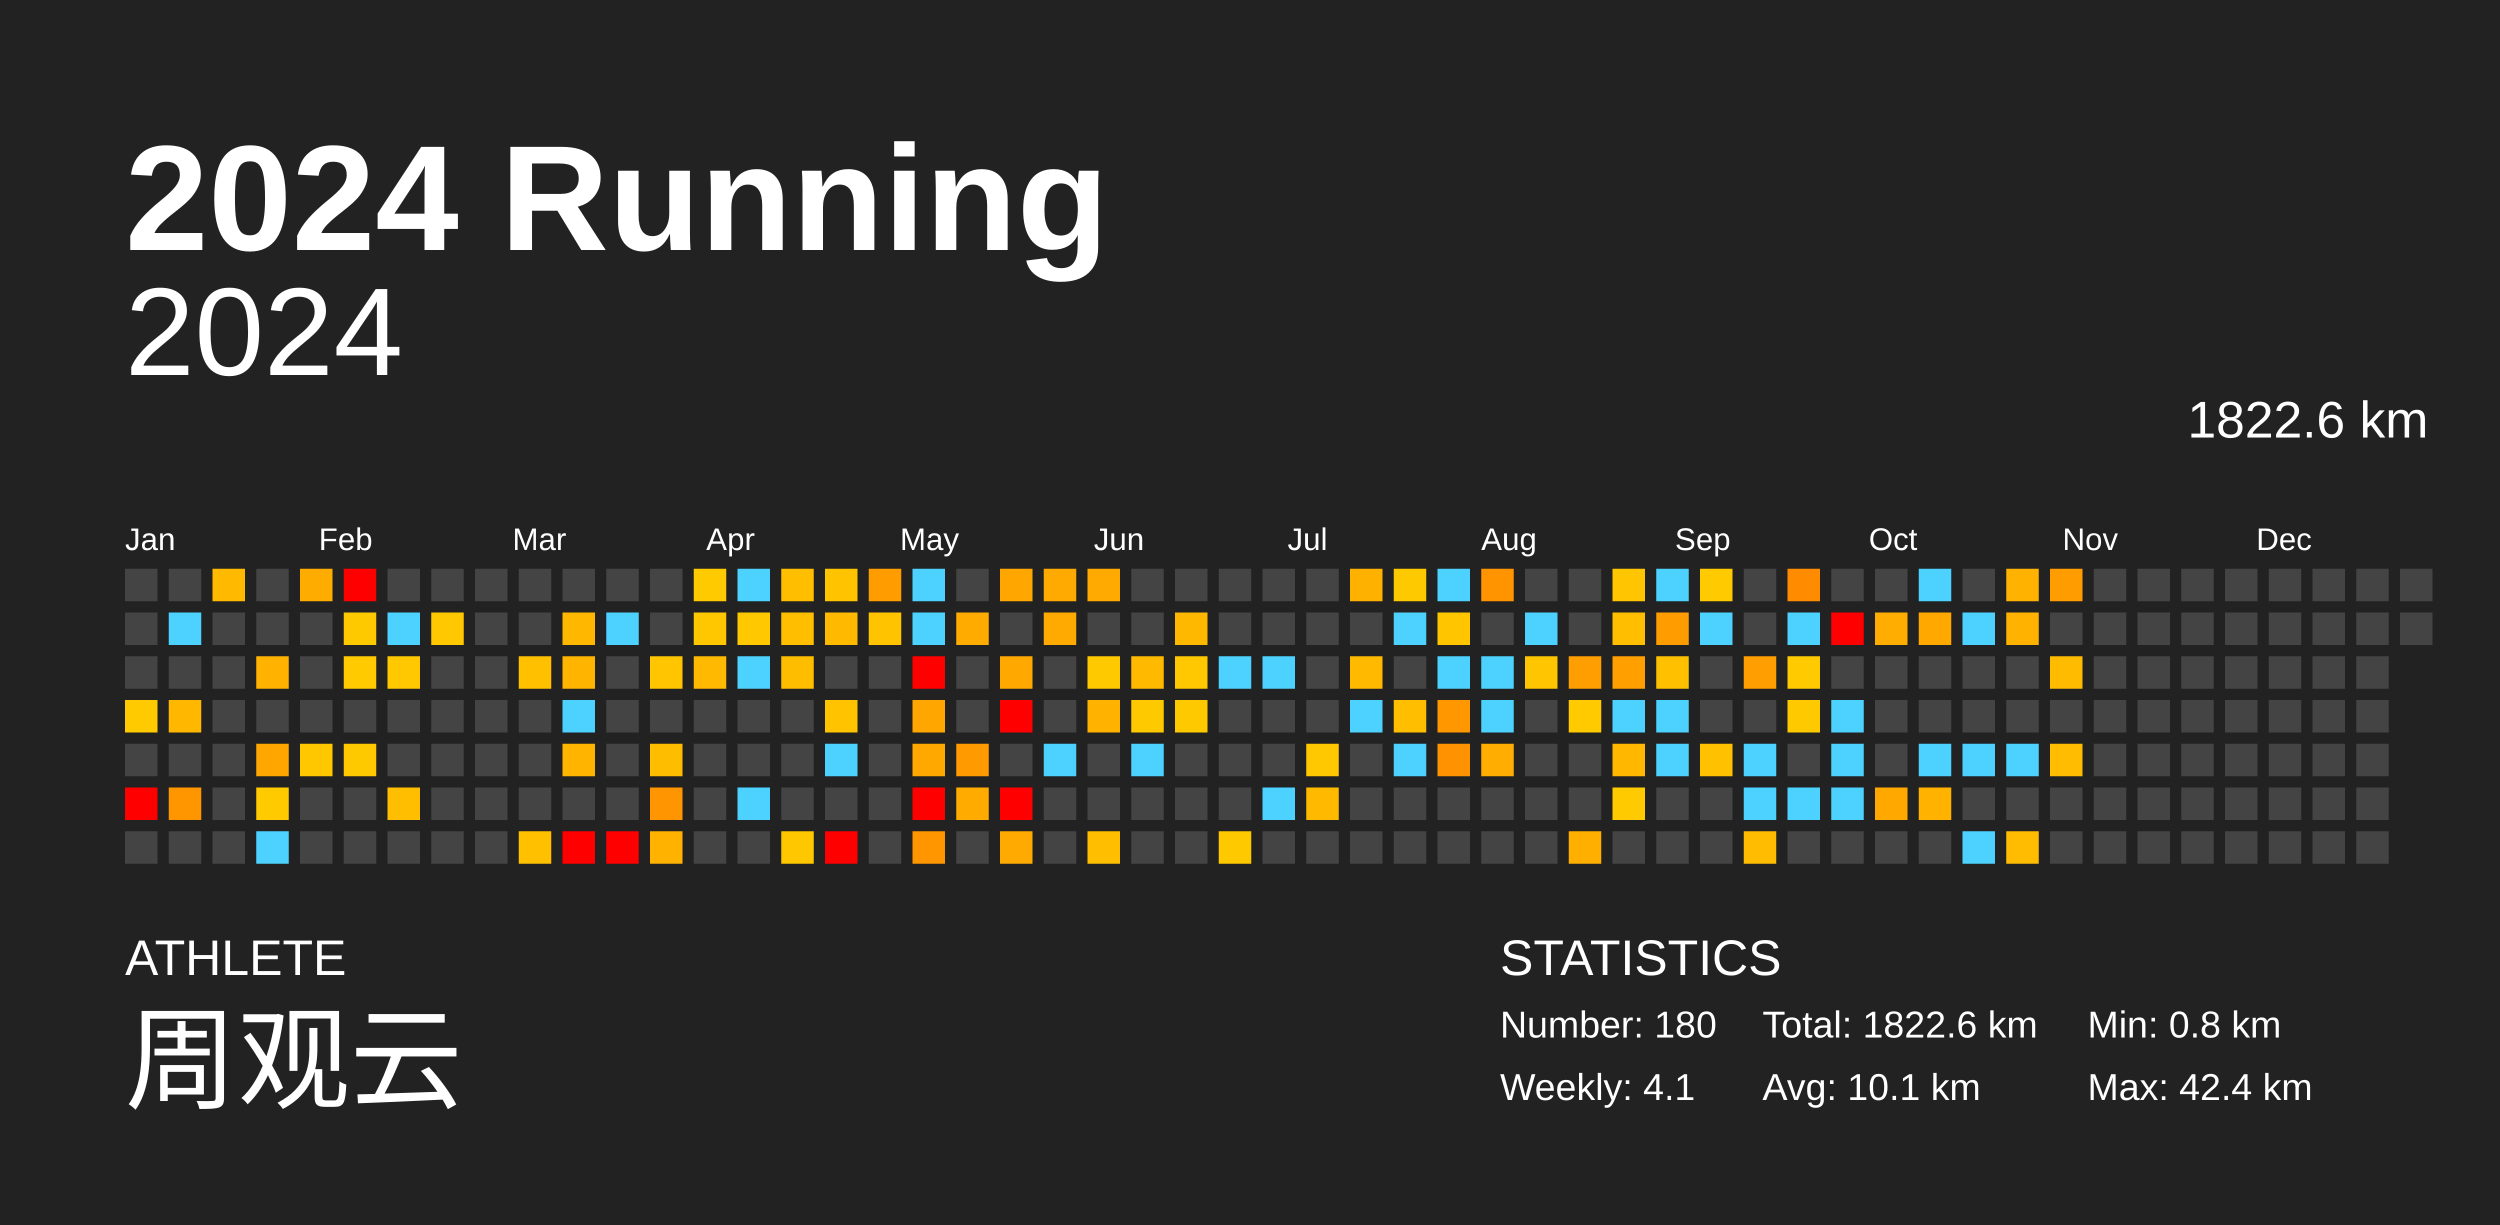
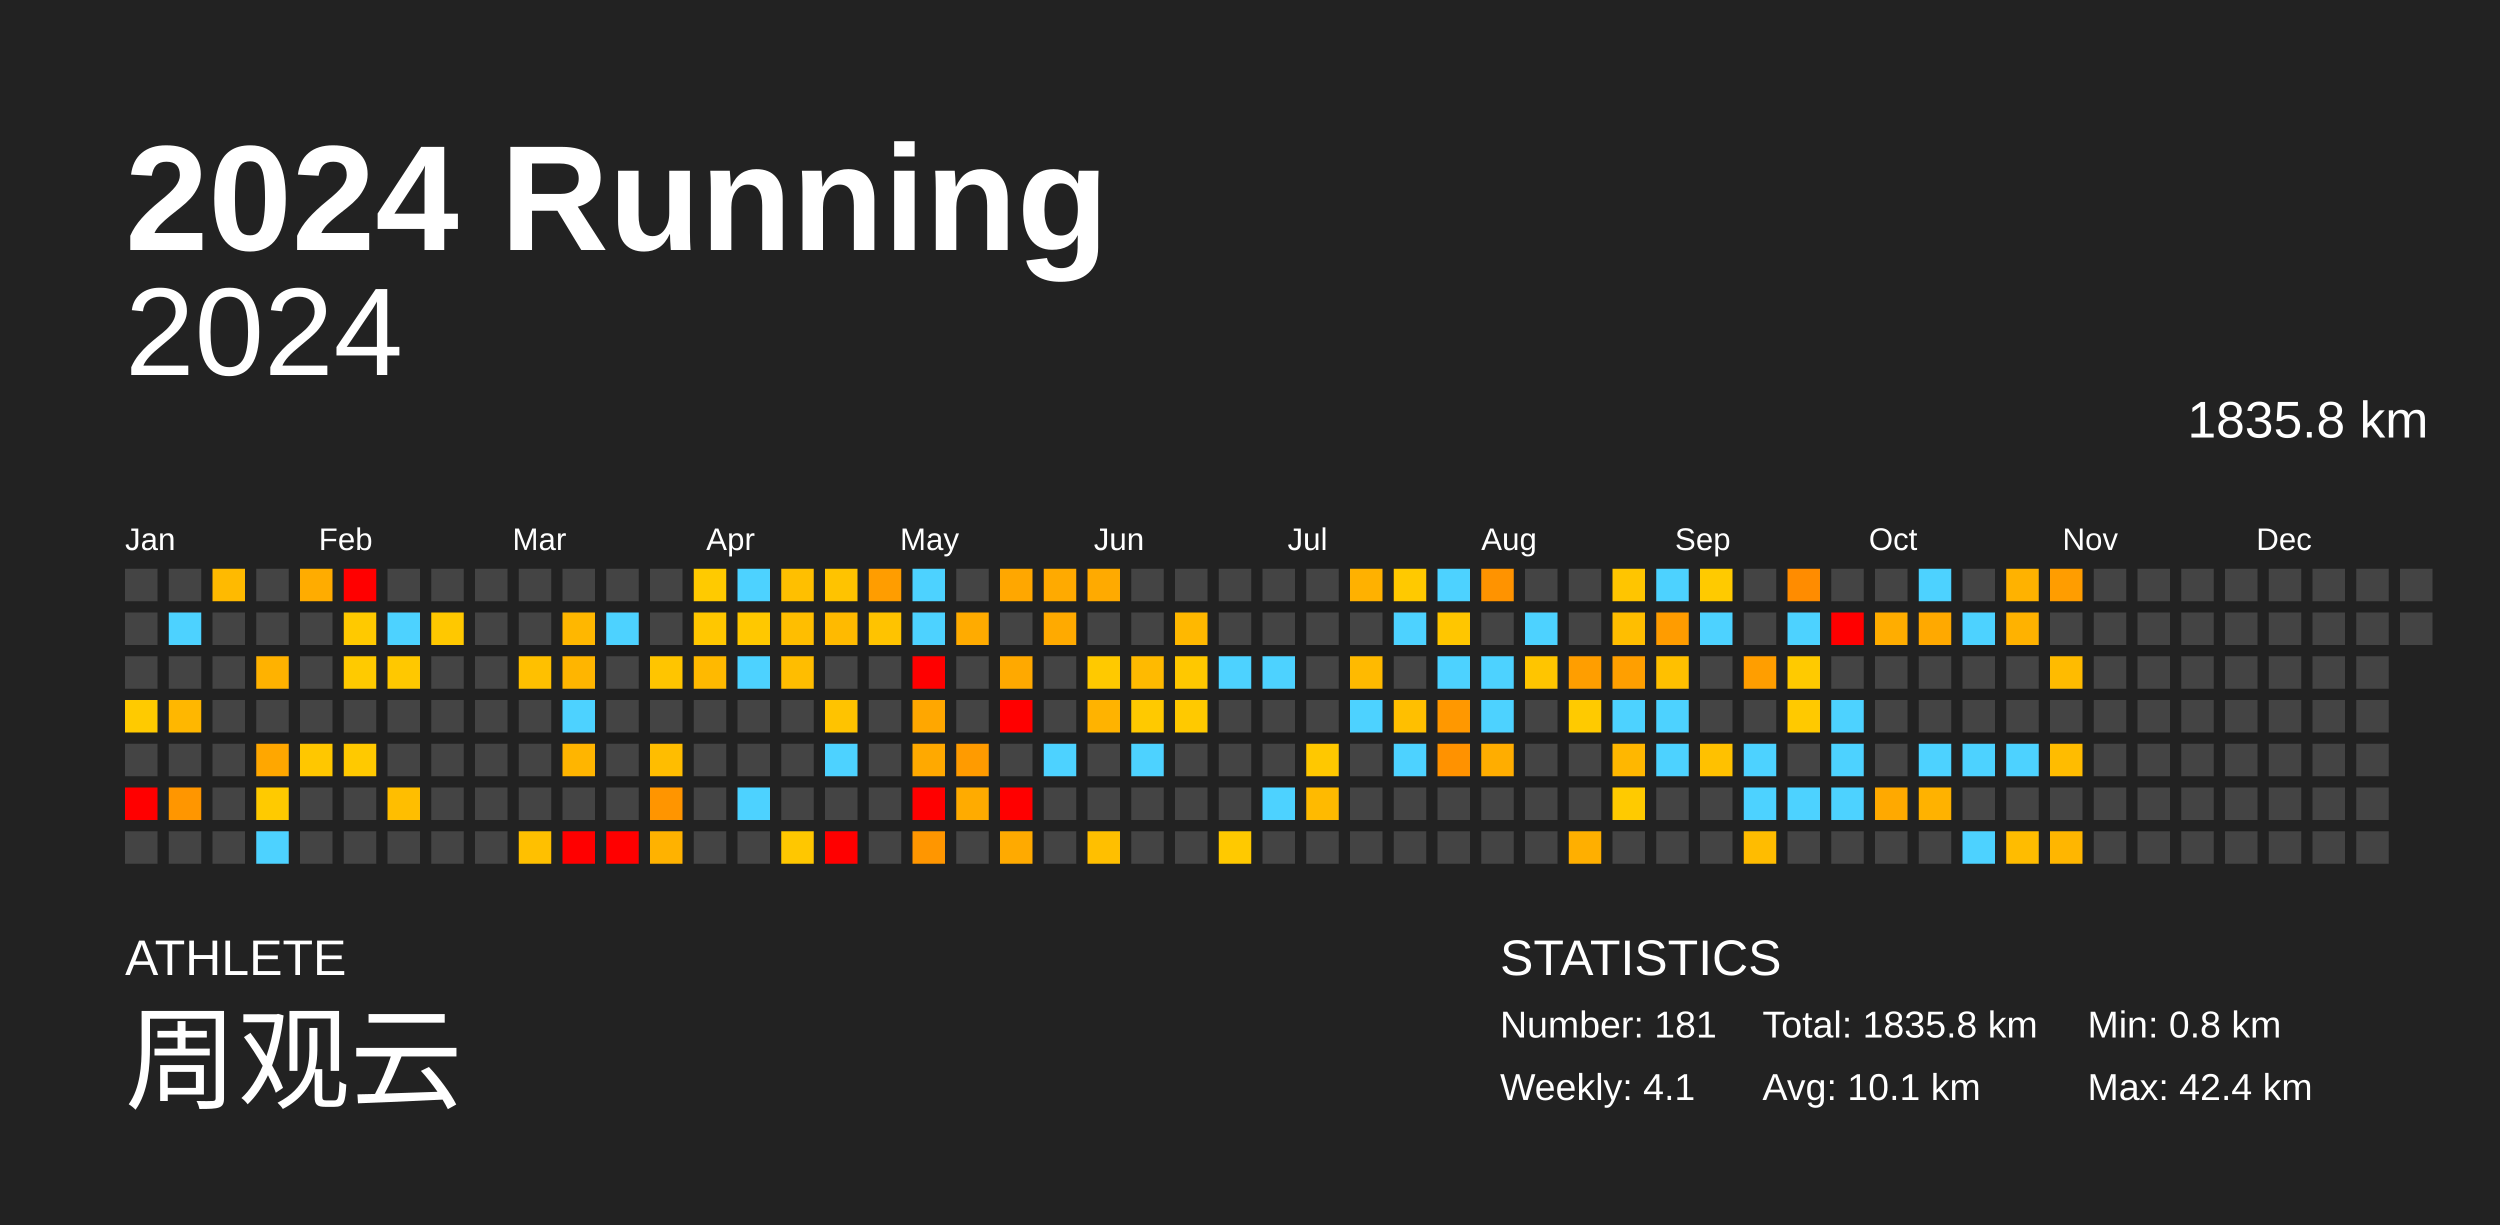
<svg xmlns="http://www.w3.org/2000/svg" baseProfile="full" height="98mm" version="1.1" viewBox="0,0,200,98" width="200mm">
  <defs />
  <rect fill="#222222" height="98" width="200" x="0" y="0" />
  <text fill="#FFFFFF" style="font-size:12px; font-family:Arial; font-weight:bold;" x="10" y="20">2024 Running</text>
  <text fill="#FFFFFF" style="font-size:4px; font-family:Arial" x="10" y="78">ATHLETE</text>
  <text fill="#FFFFFF" style="font-size:9px; font-family:Arial" x="10" y="88">周观云</text>
  <text fill="#FFFFFF" style="font-size:4px; font-family:Arial" x="120" y="78">STATISTICS</text>
-   <text fill="#FFFFFF" style="font-size:3px; font-family:Arial" x="120" y="83">Number: 180</text>
+   <text fill="#FFFFFF" style="font-size:3px; font-family:Arial" x="120" y="83">Number: 181</text>
  <text fill="#FFFFFF" style="font-size:3px; font-family:Arial" x="120" y="88">Weekly: 4.1</text>
-   <text fill="#FFFFFF" style="font-size:3px; font-family:Arial" x="141" y="83">Total: 1822.6 km</text>
+   <text fill="#FFFFFF" style="font-size:3px; font-family:Arial" x="141" y="83">Total: 1835.8 km</text>
  <text fill="#FFFFFF" style="font-size:3px; font-family:Arial" x="141" y="88">Avg: 10.1 km</text>
  <text fill="#FFFFFF" style="font-size:3px; font-family:Arial" x="167" y="83">Min: 0.8 km</text>
  <text fill="#FFFFFF" style="font-size:3px; font-family:Arial" x="167" y="88">Max: 42.4 km</text>
  <text alignment-baseline="hanging" fill="#FFFFFF" style="font-size:10.0px; font-family:Arial;" x="10" y="30">2024</text>
-   <text alignment-baseline="hanging" fill="#FFFFFF" style="font-size:4.125px; font-family:Arial;" x="175" y="35">1822.6 km</text>
+   <text alignment-baseline="hanging" fill="#FFFFFF" style="font-size:4.125px; font-family:Arial;" x="175" y="35">1835.8 km</text>
  <text fill="#FFFFFF" style="font-size:2.5px; font-family:Arial" x="10.0" y="44">Jan</text>
  <text fill="#FFFFFF" style="font-size:2.5px; font-family:Arial" x="25.5" y="44">Feb</text>
  <text fill="#FFFFFF" style="font-size:2.5px; font-family:Arial" x="41.0" y="44">Mar</text>
  <text fill="#FFFFFF" style="font-size:2.5px; font-family:Arial" x="56.5" y="44">Apr</text>
  <text fill="#FFFFFF" style="font-size:2.5px; font-family:Arial" x="72.0" y="44">May</text>
  <text fill="#FFFFFF" style="font-size:2.5px; font-family:Arial" x="87.5" y="44">Jun</text>
  <text fill="#FFFFFF" style="font-size:2.5px; font-family:Arial" x="103.0" y="44">Jul</text>
  <text fill="#FFFFFF" style="font-size:2.5px; font-family:Arial" x="118.5" y="44">Aug</text>
  <text fill="#FFFFFF" style="font-size:2.5px; font-family:Arial" x="134.0" y="44">Sep</text>
  <text fill="#FFFFFF" style="font-size:2.5px; font-family:Arial" x="149.5" y="44">Oct</text>
  <text fill="#FFFFFF" style="font-size:2.5px; font-family:Arial" x="165.0" y="44">Nov</text>
  <text fill="#FFFFFF" style="font-size:2.5px; font-family:Arial" x="180.5" y="44">Dec</text>
  <rect fill="#444444" height="2.6" width="2.6" x="10.0" y="45.5" />
  <rect fill="#444444" height="2.6" width="2.6" x="10.0" y="49.0" />
  <rect fill="#444444" height="2.6" width="2.6" x="10.0" y="52.5" />
  <rect fill="#ffca00" height="2.6" width="2.6" x="10.0" y="56.0" />
  <rect fill="#444444" height="2.6" width="2.6" x="10.0" y="59.5" />
  <rect fill="red" height="2.6" width="2.6" x="10.0" y="63.0" />
  <rect fill="#444444" height="2.6" width="2.6" x="10.0" y="66.5" />
  <rect fill="#444444" height="2.6" width="2.6" x="13.5" y="45.5" />
  <rect fill="#4dd2ff" height="2.6" width="2.6" x="13.5" y="49.0" />
  <rect fill="#444444" height="2.6" width="2.6" x="13.5" y="52.5" />
  <rect fill="#ffb700" height="2.6" width="2.6" x="13.5" y="56.0" />
  <rect fill="#444444" height="2.6" width="2.6" x="13.5" y="59.5" />
  <rect fill="#ff9600" height="2.6" width="2.6" x="13.5" y="63.0" />
  <rect fill="#444444" height="2.6" width="2.6" x="13.5" y="66.5" />
  <rect fill="#ffba00" height="2.6" width="2.6" x="17.0" y="45.5" />
  <rect fill="#444444" height="2.6" width="2.6" x="17.0" y="49.0" />
  <rect fill="#444444" height="2.6" width="2.6" x="17.0" y="52.5" />
  <rect fill="#444444" height="2.6" width="2.6" x="17.0" y="56.0" />
  <rect fill="#444444" height="2.6" width="2.6" x="17.0" y="59.5" />
  <rect fill="#444444" height="2.6" width="2.6" x="17.0" y="63.0" />
  <rect fill="#444444" height="2.6" width="2.6" x="17.0" y="66.5" />
  <rect fill="#444444" height="2.6" width="2.6" x="20.5" y="45.5" />
  <rect fill="#444444" height="2.6" width="2.6" x="20.5" y="49.0" />
  <rect fill="#ffb200" height="2.6" width="2.6" x="20.5" y="52.5" />
  <rect fill="#444444" height="2.6" width="2.6" x="20.5" y="56.0" />
  <rect fill="#ffa700" height="2.6" width="2.6" x="20.5" y="59.5" />
  <rect fill="#ffca00" height="2.6" width="2.6" x="20.5" y="63.0" />
  <rect fill="#4dd2ff" height="2.6" width="2.6" x="20.5" y="66.5" />
  <rect fill="#ffac00" height="2.6" width="2.6" x="24.0" y="45.5" />
  <rect fill="#444444" height="2.6" width="2.6" x="24.0" y="49.0" />
  <rect fill="#444444" height="2.6" width="2.6" x="24.0" y="52.5" />
  <rect fill="#444444" height="2.6" width="2.6" x="24.0" y="56.0" />
  <rect fill="#ffc700" height="2.6" width="2.6" x="24.0" y="59.5" />
  <rect fill="#444444" height="2.6" width="2.6" x="24.0" y="63.0" />
  <rect fill="#444444" height="2.6" width="2.6" x="24.0" y="66.5" />
  <rect fill="red" height="2.6" width="2.6" x="27.5" y="45.5" />
  <rect fill="#ffc900" height="2.6" width="2.6" x="27.5" y="49.0" />
  <rect fill="#ffca00" height="2.6" width="2.6" x="27.5" y="52.5" />
  <rect fill="#444444" height="2.6" width="2.6" x="27.5" y="56.0" />
  <rect fill="#ffc900" height="2.6" width="2.6" x="27.5" y="59.5" />
  <rect fill="#444444" height="2.6" width="2.6" x="27.5" y="63.0" />
  <rect fill="#444444" height="2.6" width="2.6" x="27.5" y="66.5" />
  <rect fill="#444444" height="2.6" width="2.6" x="31.0" y="45.5" />
  <rect fill="#4dd2ff" height="2.6" width="2.6" x="31.0" y="49.0" />
  <rect fill="#ffc800" height="2.6" width="2.6" x="31.0" y="52.5" />
  <rect fill="#444444" height="2.6" width="2.6" x="31.0" y="56.0" />
  <rect fill="#444444" height="2.6" width="2.6" x="31.0" y="59.5" />
  <rect fill="#ffbe00" height="2.6" width="2.6" x="31.0" y="63.0" />
  <rect fill="#444444" height="2.6" width="2.6" x="31.0" y="66.5" />
  <rect fill="#444444" height="2.6" width="2.6" x="34.5" y="45.5" />
  <rect fill="#ffc800" height="2.6" width="2.6" x="34.5" y="49.0" />
  <rect fill="#444444" height="2.6" width="2.6" x="34.5" y="52.5" />
  <rect fill="#444444" height="2.6" width="2.6" x="34.5" y="56.0" />
  <rect fill="#444444" height="2.6" width="2.6" x="34.5" y="59.5" />
  <rect fill="#444444" height="2.6" width="2.6" x="34.5" y="63.0" />
  <rect fill="#444444" height="2.6" width="2.6" x="34.5" y="66.5" />
  <rect fill="#444444" height="2.6" width="2.6" x="38.0" y="45.5" />
  <rect fill="#444444" height="2.6" width="2.6" x="38.0" y="49.0" />
  <rect fill="#444444" height="2.6" width="2.6" x="38.0" y="52.5" />
  <rect fill="#444444" height="2.6" width="2.6" x="38.0" y="56.0" />
  <rect fill="#444444" height="2.6" width="2.6" x="38.0" y="59.5" />
  <rect fill="#444444" height="2.6" width="2.6" x="38.0" y="63.0" />
  <rect fill="#444444" height="2.6" width="2.6" x="38.0" y="66.5" />
  <rect fill="#444444" height="2.6" width="2.6" x="41.5" y="45.5" />
  <rect fill="#444444" height="2.6" width="2.6" x="41.5" y="49.0" />
  <rect fill="#ffc000" height="2.6" width="2.6" x="41.5" y="52.5" />
  <rect fill="#444444" height="2.6" width="2.6" x="41.5" y="56.0" />
  <rect fill="#444444" height="2.6" width="2.6" x="41.5" y="59.5" />
  <rect fill="#444444" height="2.6" width="2.6" x="41.5" y="63.0" />
  <rect fill="#ffc000" height="2.6" width="2.6" x="41.5" y="66.5" />
  <rect fill="#444444" height="2.6" width="2.6" x="45.0" y="45.5" />
  <rect fill="#ffb700" height="2.6" width="2.6" x="45.0" y="49.0" />
  <rect fill="#ffb500" height="2.6" width="2.6" x="45.0" y="52.5" />
  <rect fill="#4dd2ff" height="2.6" width="2.6" x="45.0" y="56.0" />
  <rect fill="#ffb500" height="2.6" width="2.6" x="45.0" y="59.5" />
  <rect fill="#444444" height="2.6" width="2.6" x="45.0" y="63.0" />
  <rect fill="red" height="2.6" width="2.6" x="45.0" y="66.5" />
  <rect fill="#444444" height="2.6" width="2.6" x="48.5" y="45.5" />
  <rect fill="#4dd2ff" height="2.6" width="2.6" x="48.5" y="49.0" />
  <rect fill="#444444" height="2.6" width="2.6" x="48.5" y="52.5" />
  <rect fill="#444444" height="2.6" width="2.6" x="48.5" y="56.0" />
  <rect fill="#444444" height="2.6" width="2.6" x="48.5" y="59.5" />
  <rect fill="#444444" height="2.6" width="2.6" x="48.5" y="63.0" />
  <rect fill="red" height="2.6" width="2.6" x="48.5" y="66.5" />
  <rect fill="#444444" height="2.6" width="2.6" x="52.0" y="45.5" />
  <rect fill="#444444" height="2.6" width="2.6" x="52.0" y="49.0" />
  <rect fill="#ffc500" height="2.6" width="2.6" x="52.0" y="52.5" />
  <rect fill="#444444" height="2.6" width="2.6" x="52.0" y="56.0" />
  <rect fill="#ffbd00" height="2.6" width="2.6" x="52.0" y="59.5" />
  <rect fill="#ff9500" height="2.6" width="2.6" x="52.0" y="63.0" />
  <rect fill="#ffb200" height="2.6" width="2.6" x="52.0" y="66.5" />
  <rect fill="#ffca00" height="2.6" width="2.6" x="55.5" y="45.5" />
  <rect fill="#ffc700" height="2.6" width="2.6" x="55.5" y="49.0" />
  <rect fill="#ffb900" height="2.6" width="2.6" x="55.5" y="52.5" />
  <rect fill="#444444" height="2.6" width="2.6" x="55.5" y="56.0" />
  <rect fill="#444444" height="2.6" width="2.6" x="55.5" y="59.5" />
  <rect fill="#444444" height="2.6" width="2.6" x="55.5" y="63.0" />
  <rect fill="#444444" height="2.6" width="2.6" x="55.5" y="66.5" />
  <rect fill="#4dd2ff" height="2.6" width="2.6" x="59.0" y="45.5" />
  <rect fill="#ffc800" height="2.6" width="2.6" x="59.0" y="49.0" />
  <rect fill="#4dd2ff" height="2.6" width="2.6" x="59.0" y="52.5" />
  <rect fill="#444444" height="2.6" width="2.6" x="59.0" y="56.0" />
  <rect fill="#444444" height="2.6" width="2.6" x="59.0" y="59.5" />
  <rect fill="#4dd2ff" height="2.6" width="2.6" x="59.0" y="63.0" />
  <rect fill="#444444" height="2.6" width="2.6" x="59.0" y="66.5" />
  <rect fill="#ffbf00" height="2.6" width="2.6" x="62.5" y="45.5" />
  <rect fill="#ffbe00" height="2.6" width="2.6" x="62.5" y="49.0" />
  <rect fill="#ffbd00" height="2.6" width="2.6" x="62.5" y="52.5" />
  <rect fill="#444444" height="2.6" width="2.6" x="62.5" y="56.0" />
  <rect fill="#444444" height="2.6" width="2.6" x="62.5" y="59.5" />
  <rect fill="#444444" height="2.6" width="2.6" x="62.5" y="63.0" />
  <rect fill="#ffc700" height="2.6" width="2.6" x="62.5" y="66.5" />
  <rect fill="#ffc300" height="2.6" width="2.6" x="66.0" y="45.5" />
  <rect fill="#ffba00" height="2.6" width="2.6" x="66.0" y="49.0" />
  <rect fill="#444444" height="2.6" width="2.6" x="66.0" y="52.5" />
  <rect fill="#ffc300" height="2.6" width="2.6" x="66.0" y="56.0" />
  <rect fill="#4dd2ff" height="2.6" width="2.6" x="66.0" y="59.5" />
  <rect fill="#444444" height="2.6" width="2.6" x="66.0" y="63.0" />
  <rect fill="red" height="2.6" width="2.6" x="66.0" y="66.5" />
  <rect fill="#ff9d00" height="2.6" width="2.6" x="69.5" y="45.5" />
  <rect fill="#ffc300" height="2.6" width="2.6" x="69.5" y="49.0" />
  <rect fill="#444444" height="2.6" width="2.6" x="69.5" y="52.5" />
  <rect fill="#444444" height="2.6" width="2.6" x="69.5" y="56.0" />
  <rect fill="#444444" height="2.6" width="2.6" x="69.5" y="59.5" />
  <rect fill="#444444" height="2.6" width="2.6" x="69.5" y="63.0" />
  <rect fill="#444444" height="2.6" width="2.6" x="69.5" y="66.5" />
  <rect fill="#4dd2ff" height="2.6" width="2.6" x="73.0" y="45.5" />
  <rect fill="#4dd2ff" height="2.6" width="2.6" x="73.0" y="49.0" />
  <rect fill="red" height="2.6" width="2.6" x="73.0" y="52.5" />
  <rect fill="#ffa700" height="2.6" width="2.6" x="73.0" y="56.0" />
  <rect fill="#ffa900" height="2.6" width="2.6" x="73.0" y="59.5" />
  <rect fill="red" height="2.6" width="2.6" x="73.0" y="63.0" />
  <rect fill="#ff9600" height="2.6" width="2.6" x="73.0" y="66.5" />
  <rect fill="#444444" height="2.6" width="2.6" x="76.5" y="45.5" />
  <rect fill="#ffab00" height="2.6" width="2.6" x="76.5" y="49.0" />
  <rect fill="#444444" height="2.6" width="2.6" x="76.5" y="52.5" />
  <rect fill="#444444" height="2.6" width="2.6" x="76.5" y="56.0" />
  <rect fill="#ff9b00" height="2.6" width="2.6" x="76.5" y="59.5" />
  <rect fill="#ffab00" height="2.6" width="2.6" x="76.5" y="63.0" />
  <rect fill="#444444" height="2.6" width="2.6" x="76.5" y="66.5" />
  <rect fill="#ffa700" height="2.6" width="2.6" x="80.0" y="45.5" />
  <rect fill="#444444" height="2.6" width="2.6" x="80.0" y="49.0" />
  <rect fill="#ffa900" height="2.6" width="2.6" x="80.0" y="52.5" />
  <rect fill="red" height="2.6" width="2.6" x="80.0" y="56.0" />
  <rect fill="#444444" height="2.6" width="2.6" x="80.0" y="59.5" />
  <rect fill="red" height="2.6" width="2.6" x="80.0" y="63.0" />
  <rect fill="#ffaa00" height="2.6" width="2.6" x="80.0" y="66.5" />
  <rect fill="#ffaa00" height="2.6" width="2.6" x="83.5" y="45.5" />
  <rect fill="#ffaa00" height="2.6" width="2.6" x="83.5" y="49.0" />
  <rect fill="#444444" height="2.6" width="2.6" x="83.5" y="52.5" />
  <rect fill="#444444" height="2.6" width="2.6" x="83.5" y="56.0" />
  <rect fill="#4dd2ff" height="2.6" width="2.6" x="83.5" y="59.5" />
  <rect fill="#444444" height="2.6" width="2.6" x="83.5" y="63.0" />
  <rect fill="#444444" height="2.6" width="2.6" x="83.5" y="66.5" />
  <rect fill="#ffaa00" height="2.6" width="2.6" x="87.0" y="45.5" />
  <rect fill="#444444" height="2.6" width="2.6" x="87.0" y="49.0" />
  <rect fill="#ffc900" height="2.6" width="2.6" x="87.0" y="52.5" />
  <rect fill="#ffb300" height="2.6" width="2.6" x="87.0" y="56.0" />
  <rect fill="#444444" height="2.6" width="2.6" x="87.0" y="59.5" />
  <rect fill="#444444" height="2.6" width="2.6" x="87.0" y="63.0" />
  <rect fill="#ffbf00" height="2.6" width="2.6" x="87.0" y="66.5" />
  <rect fill="#444444" height="2.6" width="2.6" x="90.5" y="45.5" />
  <rect fill="#444444" height="2.6" width="2.6" x="90.5" y="49.0" />
  <rect fill="#ffba00" height="2.6" width="2.6" x="90.5" y="52.5" />
  <rect fill="#ffc900" height="2.6" width="2.6" x="90.5" y="56.0" />
  <rect fill="#4dd2ff" height="2.6" width="2.6" x="90.5" y="59.5" />
  <rect fill="#444444" height="2.6" width="2.6" x="90.5" y="63.0" />
  <rect fill="#444444" height="2.6" width="2.6" x="90.5" y="66.5" />
  <rect fill="#444444" height="2.6" width="2.6" x="94.0" y="45.5" />
  <rect fill="#ffb800" height="2.6" width="2.6" x="94.0" y="49.0" />
  <rect fill="#ffc800" height="2.6" width="2.6" x="94.0" y="52.5" />
  <rect fill="#ffc900" height="2.6" width="2.6" x="94.0" y="56.0" />
  <rect fill="#444444" height="2.6" width="2.6" x="94.0" y="59.5" />
  <rect fill="#444444" height="2.6" width="2.6" x="94.0" y="63.0" />
  <rect fill="#444444" height="2.6" width="2.6" x="94.0" y="66.5" />
  <rect fill="#444444" height="2.6" width="2.6" x="97.5" y="45.5" />
  <rect fill="#444444" height="2.6" width="2.6" x="97.5" y="49.0" />
  <rect fill="#4dd2ff" height="2.6" width="2.6" x="97.5" y="52.5" />
  <rect fill="#444444" height="2.6" width="2.6" x="97.5" y="56.0" />
  <rect fill="#444444" height="2.6" width="2.6" x="97.5" y="59.5" />
  <rect fill="#444444" height="2.6" width="2.6" x="97.5" y="63.0" />
  <rect fill="#ffc900" height="2.6" width="2.6" x="97.5" y="66.5" />
  <rect fill="#444444" height="2.6" width="2.6" x="101.0" y="45.5" />
  <rect fill="#444444" height="2.6" width="2.6" x="101.0" y="49.0" />
  <rect fill="#4dd2ff" height="2.6" width="2.6" x="101.0" y="52.5" />
  <rect fill="#444444" height="2.6" width="2.6" x="101.0" y="56.0" />
  <rect fill="#444444" height="2.6" width="2.6" x="101.0" y="59.5" />
  <rect fill="#4dd2ff" height="2.6" width="2.6" x="101.0" y="63.0" />
  <rect fill="#444444" height="2.6" width="2.6" x="101.0" y="66.5" />
  <rect fill="#444444" height="2.6" width="2.6" x="104.5" y="45.5" />
  <rect fill="#444444" height="2.6" width="2.6" x="104.5" y="49.0" />
  <rect fill="#444444" height="2.6" width="2.6" x="104.5" y="52.5" />
  <rect fill="#444444" height="2.6" width="2.6" x="104.5" y="56.0" />
  <rect fill="#ffc800" height="2.6" width="2.6" x="104.5" y="59.5" />
  <rect fill="#ffba00" height="2.6" width="2.6" x="104.5" y="63.0" />
  <rect fill="#444444" height="2.6" width="2.6" x="104.5" y="66.5" />
  <rect fill="#ffb100" height="2.6" width="2.6" x="108.0" y="45.5" />
  <rect fill="#444444" height="2.6" width="2.6" x="108.0" y="49.0" />
  <rect fill="#ffba00" height="2.6" width="2.6" x="108.0" y="52.5" />
  <rect fill="#4dd2ff" height="2.6" width="2.6" x="108.0" y="56.0" />
  <rect fill="#444444" height="2.6" width="2.6" x="108.0" y="59.5" />
  <rect fill="#444444" height="2.6" width="2.6" x="108.0" y="63.0" />
  <rect fill="#444444" height="2.6" width="2.6" x="108.0" y="66.5" />
  <rect fill="#ffc900" height="2.6" width="2.6" x="111.5" y="45.5" />
  <rect fill="#4dd2ff" height="2.6" width="2.6" x="111.5" y="49.0" />
  <rect fill="#444444" height="2.6" width="2.6" x="111.5" y="52.5" />
  <rect fill="#ffbf00" height="2.6" width="2.6" x="111.5" y="56.0" />
  <rect fill="#4dd2ff" height="2.6" width="2.6" x="111.5" y="59.5" />
  <rect fill="#444444" height="2.6" width="2.6" x="111.5" y="63.0" />
  <rect fill="#444444" height="2.6" width="2.6" x="111.5" y="66.5" />
  <rect fill="#4dd2ff" height="2.6" width="2.6" x="115.0" y="45.5" />
  <rect fill="#ffc600" height="2.6" width="2.6" x="115.0" y="49.0" />
  <rect fill="#4dd2ff" height="2.6" width="2.6" x="115.0" y="52.5" />
  <rect fill="#ff9800" height="2.6" width="2.6" x="115.0" y="56.0" />
  <rect fill="#ff9200" height="2.6" width="2.6" x="115.0" y="59.5" />
  <rect fill="#444444" height="2.6" width="2.6" x="115.0" y="63.0" />
  <rect fill="#444444" height="2.6" width="2.6" x="115.0" y="66.5" />
  <rect fill="#ff9300" height="2.6" width="2.6" x="118.5" y="45.5" />
  <rect fill="#444444" height="2.6" width="2.6" x="118.5" y="49.0" />
  <rect fill="#4dd2ff" height="2.6" width="2.6" x="118.5" y="52.5" />
  <rect fill="#4dd2ff" height="2.6" width="2.6" x="118.5" y="56.0" />
  <rect fill="#ffad00" height="2.6" width="2.6" x="118.5" y="59.5" />
  <rect fill="#444444" height="2.6" width="2.6" x="118.5" y="63.0" />
  <rect fill="#444444" height="2.6" width="2.6" x="118.5" y="66.5" />
  <rect fill="#444444" height="2.6" width="2.6" x="122.0" y="45.5" />
  <rect fill="#4dd2ff" height="2.6" width="2.6" x="122.0" y="49.0" />
  <rect fill="#ffc500" height="2.6" width="2.6" x="122.0" y="52.5" />
  <rect fill="#444444" height="2.6" width="2.6" x="122.0" y="56.0" />
  <rect fill="#444444" height="2.6" width="2.6" x="122.0" y="59.5" />
  <rect fill="#444444" height="2.6" width="2.6" x="122.0" y="63.0" />
  <rect fill="#444444" height="2.6" width="2.6" x="122.0" y="66.5" />
  <rect fill="#444444" height="2.6" width="2.6" x="125.5" y="45.5" />
  <rect fill="#444444" height="2.6" width="2.6" x="125.5" y="49.0" />
  <rect fill="#ff9e00" height="2.6" width="2.6" x="125.5" y="52.5" />
  <rect fill="#ffca00" height="2.6" width="2.6" x="125.5" y="56.0" />
  <rect fill="#444444" height="2.6" width="2.6" x="125.5" y="59.5" />
  <rect fill="#444444" height="2.6" width="2.6" x="125.5" y="63.0" />
  <rect fill="#ffaf00" height="2.6" width="2.6" x="125.5" y="66.5" />
  <rect fill="#ffc500" height="2.6" width="2.6" x="129.0" y="45.5" />
  <rect fill="#ffbe00" height="2.6" width="2.6" x="129.0" y="49.0" />
  <rect fill="#ff9f00" height="2.6" width="2.6" x="129.0" y="52.5" />
  <rect fill="#4dd2ff" height="2.6" width="2.6" x="129.0" y="56.0" />
  <rect fill="#ffb700" height="2.6" width="2.6" x="129.0" y="59.5" />
  <rect fill="#ffca00" height="2.6" width="2.6" x="129.0" y="63.0" />
  <rect fill="#444444" height="2.6" width="2.6" x="129.0" y="66.5" />
  <rect fill="#4dd2ff" height="2.6" width="2.6" x="132.5" y="45.5" />
  <rect fill="#ff9c00" height="2.6" width="2.6" x="132.5" y="49.0" />
  <rect fill="#ffc000" height="2.6" width="2.6" x="132.5" y="52.5" />
  <rect fill="#4dd2ff" height="2.6" width="2.6" x="132.5" y="56.0" />
  <rect fill="#4dd2ff" height="2.6" width="2.6" x="132.5" y="59.5" />
  <rect fill="#444444" height="2.6" width="2.6" x="132.5" y="63.0" />
  <rect fill="#444444" height="2.6" width="2.6" x="132.5" y="66.5" />
  <rect fill="#ffca00" height="2.6" width="2.6" x="136.0" y="45.5" />
  <rect fill="#4dd2ff" height="2.6" width="2.6" x="136.0" y="49.0" />
  <rect fill="#444444" height="2.6" width="2.6" x="136.0" y="52.5" />
  <rect fill="#444444" height="2.6" width="2.6" x="136.0" y="56.0" />
  <rect fill="#ffc100" height="2.6" width="2.6" x="136.0" y="59.5" />
  <rect fill="#444444" height="2.6" width="2.6" x="136.0" y="63.0" />
  <rect fill="#444444" height="2.6" width="2.6" x="136.0" y="66.5" />
  <rect fill="#444444" height="2.6" width="2.6" x="139.5" y="45.5" />
  <rect fill="#444444" height="2.6" width="2.6" x="139.5" y="49.0" />
  <rect fill="#ff9e00" height="2.6" width="2.6" x="139.5" y="52.5" />
  <rect fill="#444444" height="2.6" width="2.6" x="139.5" y="56.0" />
  <rect fill="#4dd2ff" height="2.6" width="2.6" x="139.5" y="59.5" />
  <rect fill="#4dd2ff" height="2.6" width="2.6" x="139.5" y="63.0" />
  <rect fill="#ffbc00" height="2.6" width="2.6" x="139.5" y="66.5" />
  <rect fill="#ff8c00" height="2.6" width="2.6" x="143.0" y="45.5" />
  <rect fill="#4dd2ff" height="2.6" width="2.6" x="143.0" y="49.0" />
  <rect fill="#ffca00" height="2.6" width="2.6" x="143.0" y="52.5" />
  <rect fill="#ffc900" height="2.6" width="2.6" x="143.0" y="56.0" />
  <rect fill="#444444" height="2.6" width="2.6" x="143.0" y="59.5" />
  <rect fill="#4dd2ff" height="2.6" width="2.6" x="143.0" y="63.0" />
  <rect fill="#444444" height="2.6" width="2.6" x="143.0" y="66.5" />
  <rect fill="#444444" height="2.6" width="2.6" x="146.5" y="45.5" />
  <rect fill="red" height="2.6" width="2.6" x="146.5" y="49.0" />
  <rect fill="#444444" height="2.6" width="2.6" x="146.5" y="52.5" />
  <rect fill="#4dd2ff" height="2.6" width="2.6" x="146.5" y="56.0" />
  <rect fill="#4dd2ff" height="2.6" width="2.6" x="146.5" y="59.5" />
  <rect fill="#4dd2ff" height="2.6" width="2.6" x="146.5" y="63.0" />
  <rect fill="#444444" height="2.6" width="2.6" x="146.5" y="66.5" />
  <rect fill="#444444" height="2.6" width="2.6" x="150.0" y="45.5" />
  <rect fill="#ffad00" height="2.6" width="2.6" x="150.0" y="49.0" />
  <rect fill="#444444" height="2.6" width="2.6" x="150.0" y="52.5" />
  <rect fill="#444444" height="2.6" width="2.6" x="150.0" y="56.0" />
  <rect fill="#444444" height="2.6" width="2.6" x="150.0" y="59.5" />
  <rect fill="#ffa900" height="2.6" width="2.6" x="150.0" y="63.0" />
  <rect fill="#444444" height="2.6" width="2.6" x="150.0" y="66.5" />
  <rect fill="#4dd2ff" height="2.6" width="2.6" x="153.5" y="45.5" />
  <rect fill="#ffa900" height="2.6" width="2.6" x="153.5" y="49.0" />
  <rect fill="#444444" height="2.6" width="2.6" x="153.5" y="52.5" />
  <rect fill="#444444" height="2.6" width="2.6" x="153.5" y="56.0" />
  <rect fill="#4dd2ff" height="2.6" width="2.6" x="153.5" y="59.5" />
  <rect fill="#ffb200" height="2.6" width="2.6" x="153.5" y="63.0" />
  <rect fill="#444444" height="2.6" width="2.6" x="153.5" y="66.5" />
  <rect fill="#444444" height="2.6" width="2.6" x="157.0" y="45.5" />
  <rect fill="#4dd2ff" height="2.6" width="2.6" x="157.0" y="49.0" />
  <rect fill="#444444" height="2.6" width="2.6" x="157.0" y="52.5" />
  <rect fill="#444444" height="2.6" width="2.6" x="157.0" y="56.0" />
  <rect fill="#4dd2ff" height="2.6" width="2.6" x="157.0" y="59.5" />
  <rect fill="#444444" height="2.6" width="2.6" x="157.0" y="63.0" />
  <rect fill="#4dd2ff" height="2.6" width="2.6" x="157.0" y="66.5" />
  <rect fill="#ffb200" height="2.6" width="2.6" x="160.5" y="45.5" />
  <rect fill="#ffb200" height="2.6" width="2.6" x="160.5" y="49.0" />
  <rect fill="#444444" height="2.6" width="2.6" x="160.5" y="52.5" />
  <rect fill="#444444" height="2.6" width="2.6" x="160.5" y="56.0" />
  <rect fill="#4dd2ff" height="2.6" width="2.6" x="160.5" y="59.5" />
  <rect fill="#444444" height="2.6" width="2.6" x="160.5" y="63.0" />
  <rect fill="#ffbc00" height="2.6" width="2.6" x="160.5" y="66.5" />
  <rect fill="#ff9d00" height="2.6" width="2.6" x="164.0" y="45.5" />
  <rect fill="#444444" height="2.6" width="2.6" x="164.0" y="49.0" />
  <rect fill="#ffbb00" height="2.6" width="2.6" x="164.0" y="52.5" />
  <rect fill="#444444" height="2.6" width="2.6" x="164.0" y="56.0" />
  <rect fill="#ffbc00" height="2.6" width="2.6" x="164.0" y="59.5" />
  <rect fill="#444444" height="2.6" width="2.6" x="164.0" y="63.0" />
-   <rect fill="#444444" height="2.6" width="2.6" x="164.0" y="66.5" />
+   <rect fill="#ffb600" height="2.6" width="2.6" x="164.0" y="66.5" />
  <rect fill="#444444" height="2.6" width="2.6" x="167.5" y="45.5" />
  <rect fill="#444444" height="2.6" width="2.6" x="167.5" y="49.0" />
  <rect fill="#444444" height="2.6" width="2.6" x="167.5" y="52.5" />
  <rect fill="#444444" height="2.6" width="2.6" x="167.5" y="56.0" />
  <rect fill="#444444" height="2.6" width="2.6" x="167.5" y="59.5" />
  <rect fill="#444444" height="2.6" width="2.6" x="167.5" y="63.0" />
  <rect fill="#444444" height="2.6" width="2.6" x="167.5" y="66.5" />
  <rect fill="#444444" height="2.6" width="2.6" x="171.0" y="45.5" />
  <rect fill="#444444" height="2.6" width="2.6" x="171.0" y="49.0" />
  <rect fill="#444444" height="2.6" width="2.6" x="171.0" y="52.5" />
  <rect fill="#444444" height="2.6" width="2.6" x="171.0" y="56.0" />
  <rect fill="#444444" height="2.6" width="2.6" x="171.0" y="59.5" />
  <rect fill="#444444" height="2.6" width="2.6" x="171.0" y="63.0" />
  <rect fill="#444444" height="2.6" width="2.6" x="171.0" y="66.5" />
  <rect fill="#444444" height="2.6" width="2.6" x="174.5" y="45.5" />
  <rect fill="#444444" height="2.6" width="2.6" x="174.5" y="49.0" />
  <rect fill="#444444" height="2.6" width="2.6" x="174.5" y="52.5" />
  <rect fill="#444444" height="2.6" width="2.6" x="174.5" y="56.0" />
  <rect fill="#444444" height="2.6" width="2.6" x="174.5" y="59.5" />
  <rect fill="#444444" height="2.6" width="2.6" x="174.5" y="63.0" />
  <rect fill="#444444" height="2.6" width="2.6" x="174.5" y="66.5" />
  <rect fill="#444444" height="2.6" width="2.6" x="178.0" y="45.5" />
  <rect fill="#444444" height="2.6" width="2.6" x="178.0" y="49.0" />
  <rect fill="#444444" height="2.6" width="2.6" x="178.0" y="52.5" />
  <rect fill="#444444" height="2.6" width="2.6" x="178.0" y="56.0" />
  <rect fill="#444444" height="2.6" width="2.6" x="178.0" y="59.5" />
  <rect fill="#444444" height="2.6" width="2.6" x="178.0" y="63.0" />
  <rect fill="#444444" height="2.6" width="2.6" x="178.0" y="66.5" />
  <rect fill="#444444" height="2.6" width="2.6" x="181.5" y="45.5" />
  <rect fill="#444444" height="2.6" width="2.6" x="181.5" y="49.0" />
  <rect fill="#444444" height="2.6" width="2.6" x="181.5" y="52.5" />
  <rect fill="#444444" height="2.6" width="2.6" x="181.5" y="56.0" />
  <rect fill="#444444" height="2.6" width="2.6" x="181.5" y="59.5" />
  <rect fill="#444444" height="2.6" width="2.6" x="181.5" y="63.0" />
  <rect fill="#444444" height="2.6" width="2.6" x="181.5" y="66.5" />
  <rect fill="#444444" height="2.6" width="2.6" x="185.0" y="45.5" />
  <rect fill="#444444" height="2.6" width="2.6" x="185.0" y="49.0" />
  <rect fill="#444444" height="2.6" width="2.6" x="185.0" y="52.5" />
  <rect fill="#444444" height="2.6" width="2.6" x="185.0" y="56.0" />
  <rect fill="#444444" height="2.6" width="2.6" x="185.0" y="59.5" />
  <rect fill="#444444" height="2.6" width="2.6" x="185.0" y="63.0" />
  <rect fill="#444444" height="2.6" width="2.6" x="185.0" y="66.5" />
  <rect fill="#444444" height="2.6" width="2.6" x="188.5" y="45.5" />
  <rect fill="#444444" height="2.6" width="2.6" x="188.5" y="49.0" />
  <rect fill="#444444" height="2.6" width="2.6" x="188.5" y="52.5" />
  <rect fill="#444444" height="2.6" width="2.6" x="188.5" y="56.0" />
  <rect fill="#444444" height="2.6" width="2.6" x="188.5" y="59.5" />
  <rect fill="#444444" height="2.6" width="2.6" x="188.5" y="63.0" />
  <rect fill="#444444" height="2.6" width="2.6" x="188.5" y="66.5" />
  <rect fill="#444444" height="2.6" width="2.6" x="192.0" y="45.5" />
  <rect fill="#444444" height="2.6" width="2.6" x="192.0" y="49.0" />
</svg>
